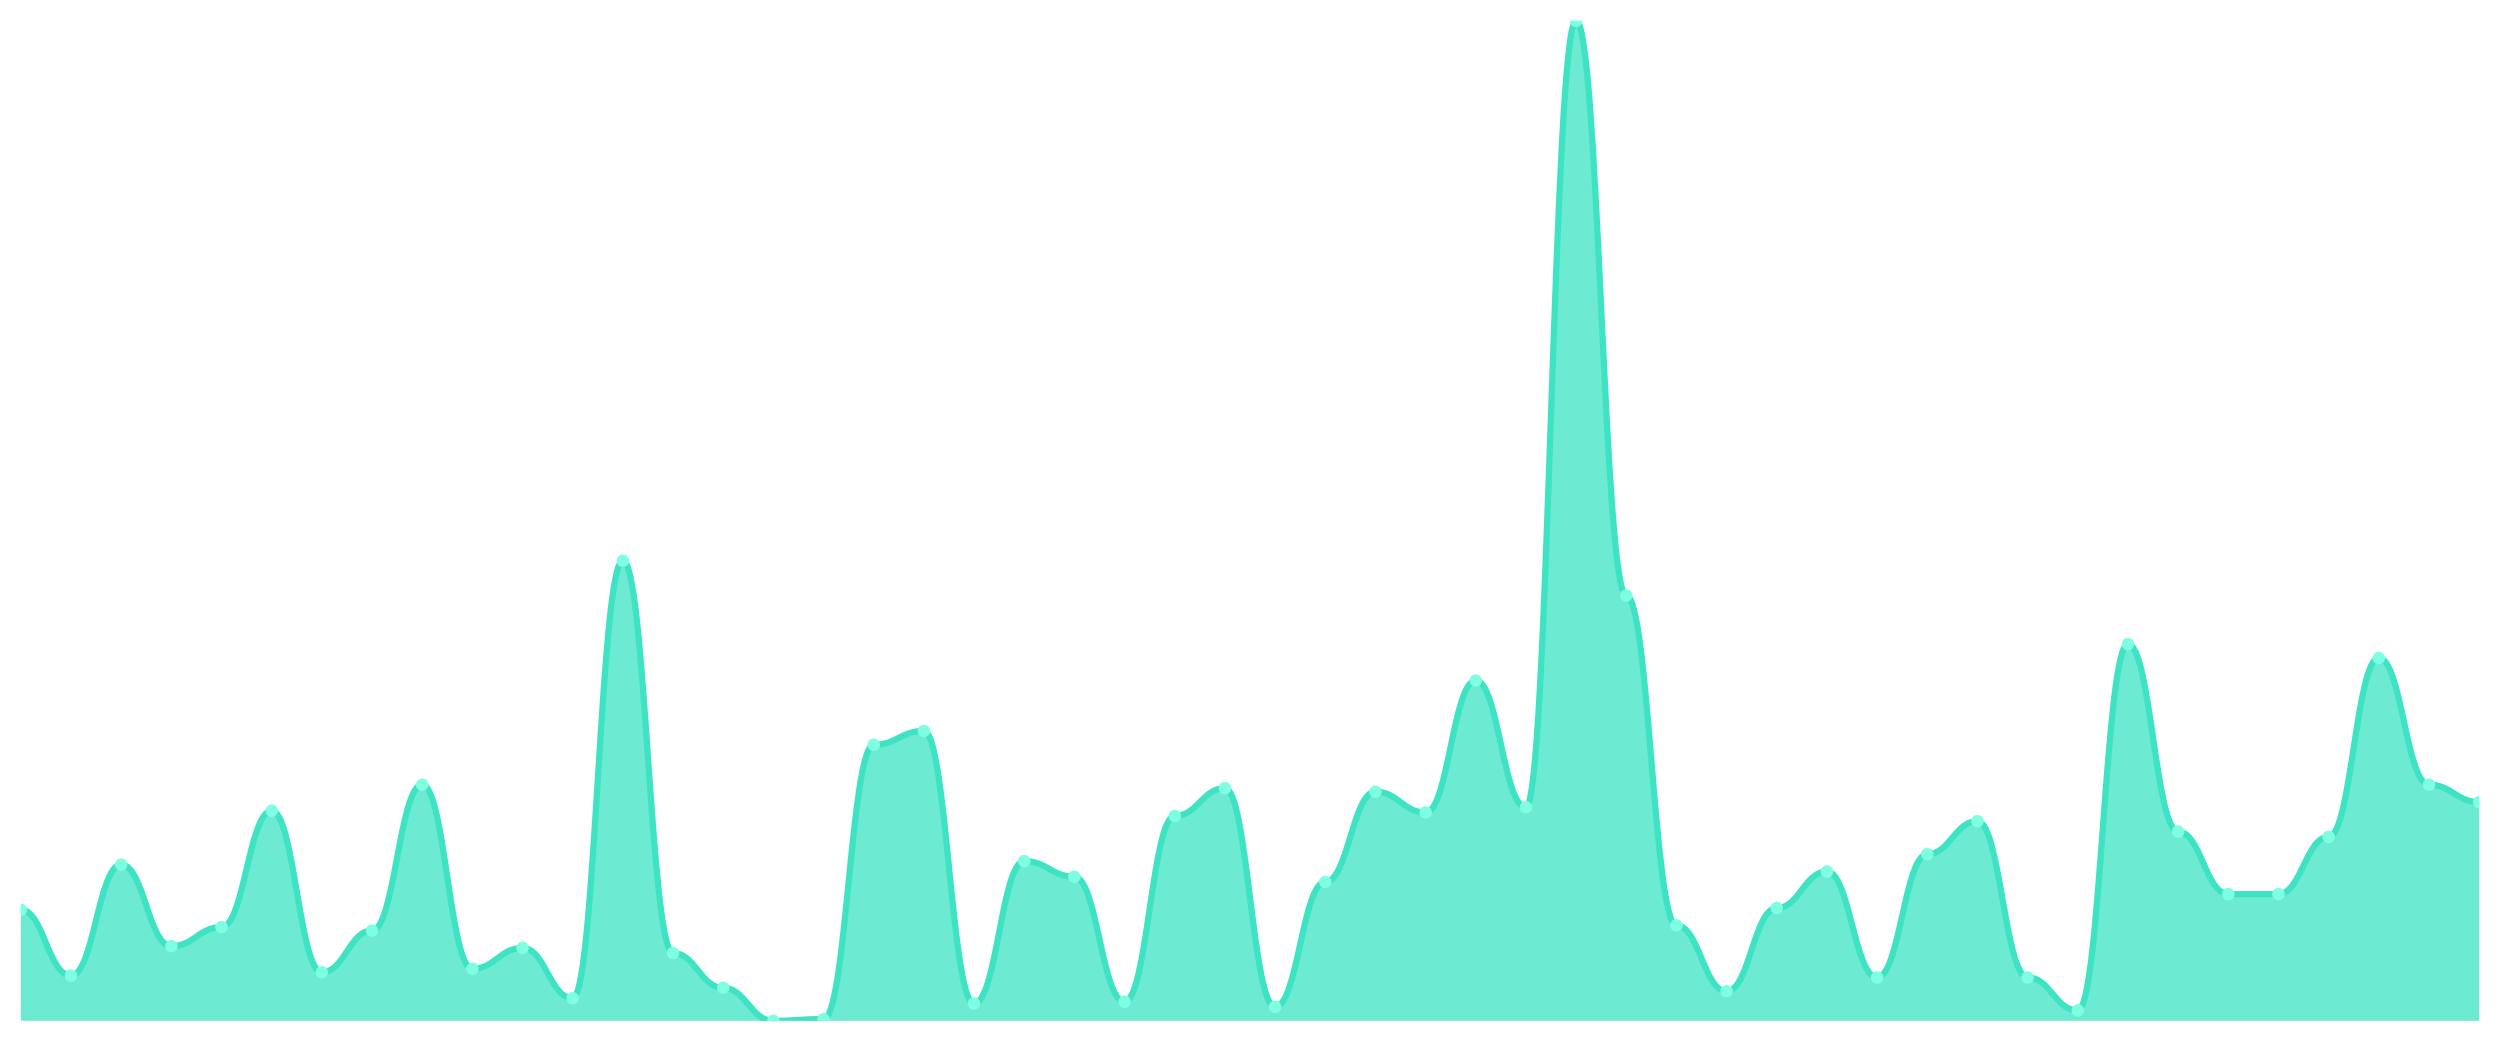
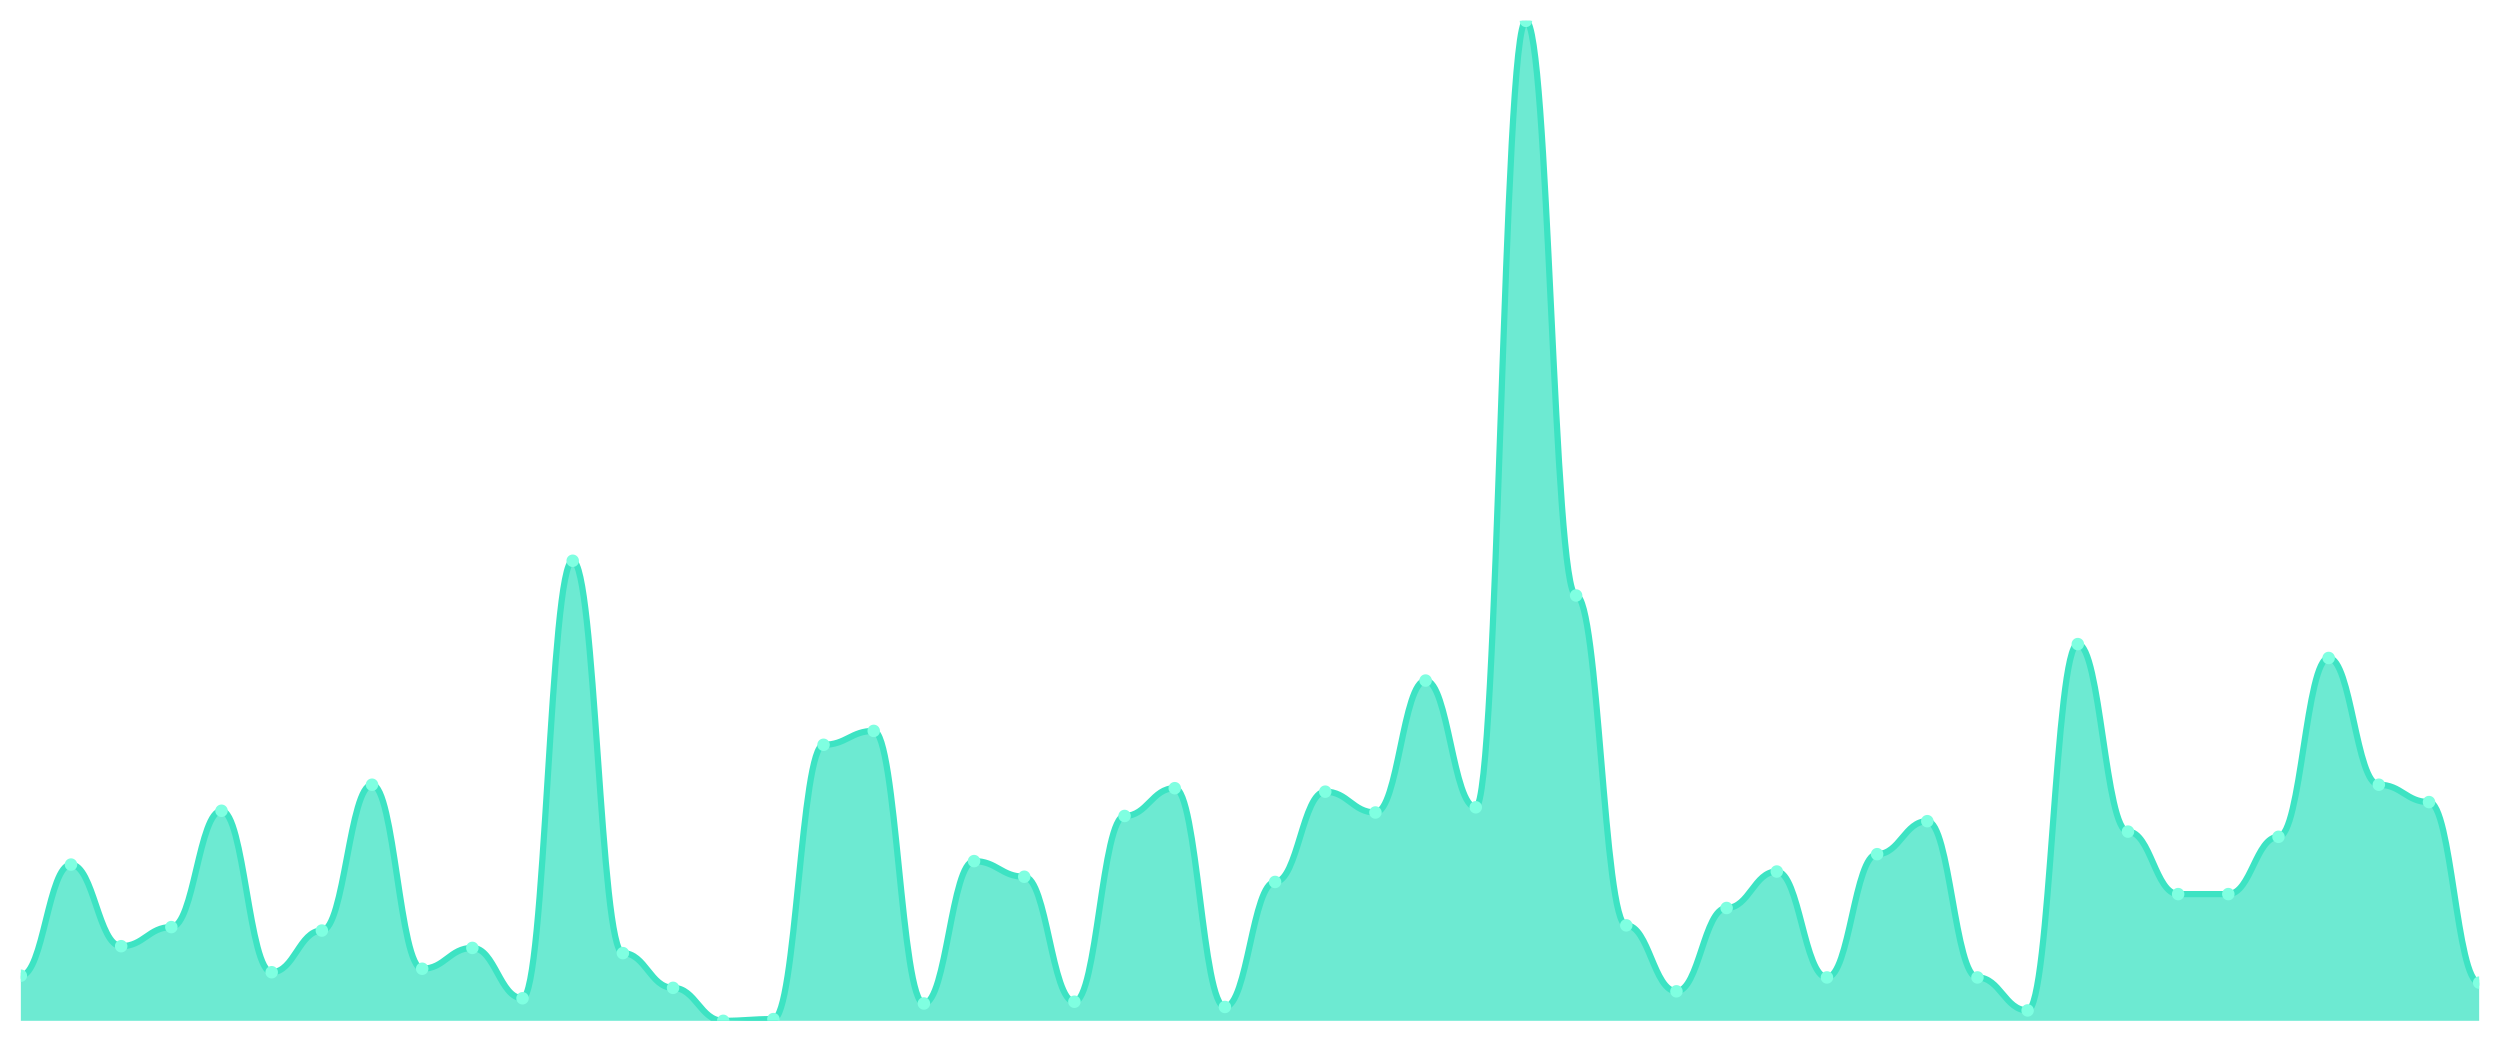
<svg xmlns="http://www.w3.org/2000/svg" viewBox="0 0 1200 500" width="1200" height="500">
  <defs>
    <clipPath id="c">
      <rect x="10" y="10" width="1180" height="480" />
    </clipPath>
  </defs>
  <rect width="1200" height="500" fill="none" />
  <g clip-path="url(#c)">
-     <path d="M 10,490 L 10,436.667 C 20.837,436.667 23.245,468.333 34.082,468.333 C 44.918,468.333 47.327,415 58.163,415 C 69,415 71.408,454.167 82.245,454.167 C 93.082,454.167 95.49,445 106.327,445 C 117.163,445 119.571,389.167 130.408,389.167 C 141.245,389.167 143.653,466.667 154.49,466.667 C 165.327,466.667 167.735,446.667 178.571,446.667 C 189.408,446.667 191.816,376.667 202.653,376.667 C 213.49,376.667 215.898,465 226.735,465 C 237.571,465 239.98,455 250.816,455 C 261.653,455 264.061,479.167 274.898,479.167 C 285.735,479.167 288.143,269.167 298.98,269.167 C 309.816,269.167 312.224,457.5 323.061,457.5 C 333.898,457.5 336.306,474.167 347.143,474.167 C 357.98,474.167 360.388,490 371.224,490 C 382.061,490 384.469,489.167 395.306,489.167 C 406.143,489.167 408.551,357.5 419.388,357.5 C 430.224,357.5 432.633,350.833 443.469,350.833 C 454.306,350.833 456.714,481.667 467.551,481.667 C 478.388,481.667 480.796,413.333 491.633,413.333 C 502.469,413.333 504.878,420.833 515.714,420.833 C 526.551,420.833 528.959,480.833 539.796,480.833 C 550.633,480.833 553.041,391.667 563.878,391.667 C 574.714,391.667 577.122,378.333 587.959,378.333 C 598.796,378.333 601.204,483.333 612.041,483.333 C 622.878,483.333 625.286,423.333 636.122,423.333 C 646.959,423.333 649.367,380 660.204,380 C 671.041,380 673.449,390 684.286,390 C 695.122,390 697.531,326.667 708.367,326.667 C 719.204,326.667 721.612,387.5 732.449,387.5 C 743.286,387.5 745.694,10 756.531,10 C 767.367,10 769.776,285.833 780.612,285.833 C 791.449,285.833 793.857,444.167 804.694,444.167 C 815.531,444.167 817.939,475.833 828.776,475.833 C 839.612,475.833 842.02,435.833 852.857,435.833 C 863.694,435.833 866.102,418.333 876.939,418.333 C 887.776,418.333 890.184,469.167 901.02,469.167 C 911.857,469.167 914.265,410 925.102,410 C 935.939,410 938.347,394.167 949.184,394.167 C 960.02,394.167 962.429,469.167 973.265,469.167 C 984.102,469.167 986.51,485 997.347,485 C 1008.184,485 1010.592,309.167 1021.429,309.167 C 1032.265,309.167 1034.673,399.167 1045.51,399.167 C 1056.347,399.167 1058.755,429.167 1069.592,429.167 C 1080.429,429.167 1082.837,429.167 1093.673,429.167 C 1104.51,429.167 1106.918,401.667 1117.755,401.667 C 1128.592,401.667 1131,315.833 1141.837,315.833 C 1152.673,315.833 1155.082,376.667 1165.918,376.667 C 1176.755,376.667 1179.163,385 1190,385 L 1190,490 Z" fill="rgba(61,227,195,0.75)" />
-     <path d="M 10,436.667 C 20.837,436.667 23.245,468.333 34.082,468.333 C 44.918,468.333 47.327,415 58.163,415 C 69,415 71.408,454.167 82.245,454.167 C 93.082,454.167 95.49,445 106.327,445 C 117.163,445 119.571,389.167 130.408,389.167 C 141.245,389.167 143.653,466.667 154.49,466.667 C 165.327,466.667 167.735,446.667 178.571,446.667 C 189.408,446.667 191.816,376.667 202.653,376.667 C 213.49,376.667 215.898,465 226.735,465 C 237.571,465 239.98,455 250.816,455 C 261.653,455 264.061,479.167 274.898,479.167 C 285.735,479.167 288.143,269.167 298.98,269.167 C 309.816,269.167 312.224,457.5 323.061,457.5 C 333.898,457.5 336.306,474.167 347.143,474.167 C 357.98,474.167 360.388,490 371.224,490 C 382.061,490 384.469,489.167 395.306,489.167 C 406.143,489.167 408.551,357.5 419.388,357.5 C 430.224,357.5 432.633,350.833 443.469,350.833 C 454.306,350.833 456.714,481.667 467.551,481.667 C 478.388,481.667 480.796,413.333 491.633,413.333 C 502.469,413.333 504.878,420.833 515.714,420.833 C 526.551,420.833 528.959,480.833 539.796,480.833 C 550.633,480.833 553.041,391.667 563.878,391.667 C 574.714,391.667 577.122,378.333 587.959,378.333 C 598.796,378.333 601.204,483.333 612.041,483.333 C 622.878,483.333 625.286,423.333 636.122,423.333 C 646.959,423.333 649.367,380 660.204,380 C 671.041,380 673.449,390 684.286,390 C 695.122,390 697.531,326.667 708.367,326.667 C 719.204,326.667 721.612,387.5 732.449,387.5 C 743.286,387.5 745.694,10 756.531,10 C 767.367,10 769.776,285.833 780.612,285.833 C 791.449,285.833 793.857,444.167 804.694,444.167 C 815.531,444.167 817.939,475.833 828.776,475.833 C 839.612,475.833 842.02,435.833 852.857,435.833 C 863.694,435.833 866.102,418.333 876.939,418.333 C 887.776,418.333 890.184,469.167 901.02,469.167 C 911.857,469.167 914.265,410 925.102,410 C 935.939,410 938.347,394.167 949.184,394.167 C 960.02,394.167 962.429,469.167 973.265,469.167 C 984.102,469.167 986.51,485 997.347,485 C 1008.184,485 1010.592,309.167 1021.429,309.167 C 1032.265,309.167 1034.673,399.167 1045.51,399.167 C 1056.347,399.167 1058.755,429.167 1069.592,429.167 C 1080.429,429.167 1082.837,429.167 1093.673,429.167 C 1104.51,429.167 1106.918,401.667 1117.755,401.667 C 1128.592,401.667 1131,315.833 1141.837,315.833 C 1152.673,315.833 1155.082,376.667 1165.918,376.667 C 1176.755,376.667 1179.163,385 1190,385" fill="none" stroke="#3de3c3" stroke-width="3" stroke-linecap="round" stroke-linejoin="round" />
-     <circle cx="10" cy="436.667" r="3" fill="#7fffe1" />
-     <circle cx="34.082" cy="468.333" r="3" fill="#7fffe1" />
-     <circle cx="58.163" cy="415" r="3" fill="#7fffe1" />
-     <circle cx="82.245" cy="454.167" r="3" fill="#7fffe1" />
-     <circle cx="106.327" cy="445" r="3" fill="#7fffe1" />
-     <circle cx="130.408" cy="389.167" r="3" fill="#7fffe1" />
-     <circle cx="154.49" cy="466.667" r="3" fill="#7fffe1" />
-     <circle cx="178.571" cy="446.667" r="3" fill="#7fffe1" />
-     <circle cx="202.653" cy="376.667" r="3" fill="#7fffe1" />
-     <circle cx="226.735" cy="465" r="3" fill="#7fffe1" />
-     <circle cx="250.816" cy="455" r="3" fill="#7fffe1" />
-     <circle cx="274.898" cy="479.167" r="3" fill="#7fffe1" />
-     <circle cx="298.98" cy="269.167" r="3" fill="#7fffe1" />
-     <circle cx="323.061" cy="457.5" r="3" fill="#7fffe1" />
-     <circle cx="347.143" cy="474.167" r="3" fill="#7fffe1" />
-     <circle cx="371.224" cy="490" r="3" fill="#7fffe1" />
-     <circle cx="395.306" cy="489.167" r="3" fill="#7fffe1" />
-     <circle cx="419.388" cy="357.5" r="3" fill="#7fffe1" />
-     <circle cx="443.469" cy="350.833" r="3" fill="#7fffe1" />
-     <circle cx="467.551" cy="481.667" r="3" fill="#7fffe1" />
-     <circle cx="491.633" cy="413.333" r="3" fill="#7fffe1" />
-     <circle cx="515.714" cy="420.833" r="3" fill="#7fffe1" />
-     <circle cx="539.796" cy="480.833" r="3" fill="#7fffe1" />
-     <circle cx="563.878" cy="391.667" r="3" fill="#7fffe1" />
-     <circle cx="587.959" cy="378.333" r="3" fill="#7fffe1" />
-     <circle cx="612.041" cy="483.333" r="3" fill="#7fffe1" />
-     <circle cx="636.122" cy="423.333" r="3" fill="#7fffe1" />
-     <circle cx="660.204" cy="380" r="3" fill="#7fffe1" />
-     <circle cx="684.286" cy="390" r="3" fill="#7fffe1" />
-     <circle cx="708.367" cy="326.667" r="3" fill="#7fffe1" />
-     <circle cx="732.449" cy="387.5" r="3" fill="#7fffe1" />
-     <circle cx="756.531" cy="10" r="3" fill="#7fffe1" />
-     <circle cx="780.612" cy="285.833" r="3" fill="#7fffe1" />
-     <circle cx="804.694" cy="444.167" r="3" fill="#7fffe1" />
-     <circle cx="828.776" cy="475.833" r="3" fill="#7fffe1" />
-     <circle cx="852.857" cy="435.833" r="3" fill="#7fffe1" />
-     <circle cx="876.939" cy="418.333" r="3" fill="#7fffe1" />
-     <circle cx="901.02" cy="469.167" r="3" fill="#7fffe1" />
-     <circle cx="925.102" cy="410" r="3" fill="#7fffe1" />
-     <circle cx="949.184" cy="394.167" r="3" fill="#7fffe1" />
-     <circle cx="973.265" cy="469.167" r="3" fill="#7fffe1" />
-     <circle cx="997.347" cy="485" r="3" fill="#7fffe1" />
-     <circle cx="1021.429" cy="309.167" r="3" fill="#7fffe1" />
-     <circle cx="1045.51" cy="399.167" r="3" fill="#7fffe1" />
+     <path d="M 10,490 L 10,468.333 C 20.837,468.333 23.245,415 34.082,415 C 44.918,415 47.327,454.167 58.163,454.167 C 69,454.167 71.408,445 82.245,445 C 93.082,445 95.49,389.167 106.327,389.167 C 117.163,389.167 119.571,466.667 130.408,466.667 C 141.245,466.667 143.653,446.667 154.49,446.667 C 165.327,446.667 167.735,376.667 178.571,376.667 C 189.408,376.667 191.816,465 202.653,465 C 213.49,465 215.898,455 226.735,455 C 237.571,455 239.98,479.167 250.816,479.167 C 261.653,479.167 264.061,269.167 274.898,269.167 C 285.735,269.167 288.143,457.5 298.98,457.5 C 309.816,457.5 312.224,474.167 323.061,474.167 C 333.898,474.167 336.306,490 347.143,490 C 357.98,490 360.388,489.167 371.224,489.167 C 382.061,489.167 384.469,357.5 395.306,357.5 C 406.143,357.5 408.551,350.833 419.388,350.833 C 430.224,350.833 432.633,481.667 443.469,481.667 C 454.306,481.667 456.714,413.333 467.551,413.333 C 478.388,413.333 480.796,420.833 491.633,420.833 C 502.469,420.833 504.878,480.833 515.714,480.833 C 526.551,480.833 528.959,391.667 539.796,391.667 C 550.633,391.667 553.041,378.333 563.878,378.333 C 574.714,378.333 577.122,483.333 587.959,483.333 C 598.796,483.333 601.204,423.333 612.041,423.333 C 622.878,423.333 625.286,380 636.122,380 C 646.959,380 649.367,390 660.204,390 C 671.041,390 673.449,326.667 684.286,326.667 C 695.122,326.667 697.531,387.5 708.367,387.5 C 719.204,387.5 721.612,10 732.449,10 C 743.286,10 745.694,285.833 756.531,285.833 C 767.367,285.833 769.776,444.167 780.612,444.167 C 791.449,444.167 793.857,475.833 804.694,475.833 C 815.531,475.833 817.939,435.833 828.776,435.833 C 839.612,435.833 842.02,418.333 852.857,418.333 C 863.694,418.333 866.102,469.167 876.939,469.167 C 887.776,469.167 890.184,410 901.02,410 C 911.857,410 914.265,394.167 925.102,394.167 C 935.939,394.167 938.347,469.167 949.184,469.167 C 960.02,469.167 962.429,485 973.265,485 C 984.102,485 986.51,309.167 997.347,309.167 C 1008.184,309.167 1010.592,399.167 1021.429,399.167 C 1032.265,399.167 1034.673,429.167 1045.51,429.167 C 1056.347,429.167 1058.755,429.167 1069.592,429.167 C 1080.429,429.167 1082.837,401.667 1093.673,401.667 C 1104.51,401.667 1106.918,315.833 1117.755,315.833 C 1128.592,315.833 1131,376.667 1141.837,376.667 C 1152.673,376.667 1155.082,385 1165.918,385 C 1176.755,385 1179.163,471.667 1190,471.667 L 1190,490 Z" fill="rgba(61,227,195,0.75)" />
+     <path d="M 10,468.333 C 20.837,468.333 23.245,415 34.082,415 C 44.918,415 47.327,454.167 58.163,454.167 C 69,454.167 71.408,445 82.245,445 C 93.082,445 95.49,389.167 106.327,389.167 C 117.163,389.167 119.571,466.667 130.408,466.667 C 141.245,466.667 143.653,446.667 154.49,446.667 C 165.327,446.667 167.735,376.667 178.571,376.667 C 189.408,376.667 191.816,465 202.653,465 C 213.49,465 215.898,455 226.735,455 C 237.571,455 239.98,479.167 250.816,479.167 C 261.653,479.167 264.061,269.167 274.898,269.167 C 285.735,269.167 288.143,457.5 298.98,457.5 C 309.816,457.5 312.224,474.167 323.061,474.167 C 333.898,474.167 336.306,490 347.143,490 C 357.98,490 360.388,489.167 371.224,489.167 C 382.061,489.167 384.469,357.5 395.306,357.5 C 406.143,357.5 408.551,350.833 419.388,350.833 C 430.224,350.833 432.633,481.667 443.469,481.667 C 454.306,481.667 456.714,413.333 467.551,413.333 C 478.388,413.333 480.796,420.833 491.633,420.833 C 502.469,420.833 504.878,480.833 515.714,480.833 C 526.551,480.833 528.959,391.667 539.796,391.667 C 550.633,391.667 553.041,378.333 563.878,378.333 C 574.714,378.333 577.122,483.333 587.959,483.333 C 598.796,483.333 601.204,423.333 612.041,423.333 C 622.878,423.333 625.286,380 636.122,380 C 646.959,380 649.367,390 660.204,390 C 671.041,390 673.449,326.667 684.286,326.667 C 695.122,326.667 697.531,387.5 708.367,387.5 C 719.204,387.5 721.612,10 732.449,10 C 743.286,10 745.694,285.833 756.531,285.833 C 767.367,285.833 769.776,444.167 780.612,444.167 C 791.449,444.167 793.857,475.833 804.694,475.833 C 815.531,475.833 817.939,435.833 828.776,435.833 C 839.612,435.833 842.02,418.333 852.857,418.333 C 863.694,418.333 866.102,469.167 876.939,469.167 C 887.776,469.167 890.184,410 901.02,410 C 911.857,410 914.265,394.167 925.102,394.167 C 935.939,394.167 938.347,469.167 949.184,469.167 C 960.02,469.167 962.429,485 973.265,485 C 984.102,485 986.51,309.167 997.347,309.167 C 1008.184,309.167 1010.592,399.167 1021.429,399.167 C 1032.265,399.167 1034.673,429.167 1045.51,429.167 C 1056.347,429.167 1058.755,429.167 1069.592,429.167 C 1080.429,429.167 1082.837,401.667 1093.673,401.667 C 1104.51,401.667 1106.918,315.833 1117.755,315.833 C 1128.592,315.833 1131,376.667 1141.837,376.667 C 1152.673,376.667 1155.082,385 1165.918,385 C 1176.755,385 1179.163,471.667 1190,471.667" fill="none" stroke="#3de3c3" stroke-width="3" stroke-linecap="round" stroke-linejoin="round" />
+     <circle cx="10" cy="468.333" r="3" fill="#7fffe1" />
+     <circle cx="34.082" cy="415" r="3" fill="#7fffe1" />
+     <circle cx="58.163" cy="454.167" r="3" fill="#7fffe1" />
+     <circle cx="82.245" cy="445" r="3" fill="#7fffe1" />
+     <circle cx="106.327" cy="389.167" r="3" fill="#7fffe1" />
+     <circle cx="130.408" cy="466.667" r="3" fill="#7fffe1" />
+     <circle cx="154.49" cy="446.667" r="3" fill="#7fffe1" />
+     <circle cx="178.571" cy="376.667" r="3" fill="#7fffe1" />
+     <circle cx="202.653" cy="465" r="3" fill="#7fffe1" />
+     <circle cx="226.735" cy="455" r="3" fill="#7fffe1" />
+     <circle cx="250.816" cy="479.167" r="3" fill="#7fffe1" />
+     <circle cx="274.898" cy="269.167" r="3" fill="#7fffe1" />
+     <circle cx="298.98" cy="457.5" r="3" fill="#7fffe1" />
+     <circle cx="323.061" cy="474.167" r="3" fill="#7fffe1" />
+     <circle cx="347.143" cy="490" r="3" fill="#7fffe1" />
+     <circle cx="371.224" cy="489.167" r="3" fill="#7fffe1" />
+     <circle cx="395.306" cy="357.5" r="3" fill="#7fffe1" />
+     <circle cx="419.388" cy="350.833" r="3" fill="#7fffe1" />
+     <circle cx="443.469" cy="481.667" r="3" fill="#7fffe1" />
+     <circle cx="467.551" cy="413.333" r="3" fill="#7fffe1" />
+     <circle cx="491.633" cy="420.833" r="3" fill="#7fffe1" />
+     <circle cx="515.714" cy="480.833" r="3" fill="#7fffe1" />
+     <circle cx="539.796" cy="391.667" r="3" fill="#7fffe1" />
+     <circle cx="563.878" cy="378.333" r="3" fill="#7fffe1" />
+     <circle cx="587.959" cy="483.333" r="3" fill="#7fffe1" />
+     <circle cx="612.041" cy="423.333" r="3" fill="#7fffe1" />
+     <circle cx="636.122" cy="380" r="3" fill="#7fffe1" />
+     <circle cx="660.204" cy="390" r="3" fill="#7fffe1" />
+     <circle cx="684.286" cy="326.667" r="3" fill="#7fffe1" />
+     <circle cx="708.367" cy="387.5" r="3" fill="#7fffe1" />
+     <circle cx="732.449" cy="10" r="3" fill="#7fffe1" />
+     <circle cx="756.531" cy="285.833" r="3" fill="#7fffe1" />
+     <circle cx="780.612" cy="444.167" r="3" fill="#7fffe1" />
+     <circle cx="804.694" cy="475.833" r="3" fill="#7fffe1" />
+     <circle cx="828.776" cy="435.833" r="3" fill="#7fffe1" />
+     <circle cx="852.857" cy="418.333" r="3" fill="#7fffe1" />
+     <circle cx="876.939" cy="469.167" r="3" fill="#7fffe1" />
+     <circle cx="901.02" cy="410" r="3" fill="#7fffe1" />
+     <circle cx="925.102" cy="394.167" r="3" fill="#7fffe1" />
+     <circle cx="949.184" cy="469.167" r="3" fill="#7fffe1" />
+     <circle cx="973.265" cy="485" r="3" fill="#7fffe1" />
+     <circle cx="997.347" cy="309.167" r="3" fill="#7fffe1" />
+     <circle cx="1021.429" cy="399.167" r="3" fill="#7fffe1" />
+     <circle cx="1045.51" cy="429.167" r="3" fill="#7fffe1" />
    <circle cx="1069.592" cy="429.167" r="3" fill="#7fffe1" />
-     <circle cx="1093.673" cy="429.167" r="3" fill="#7fffe1" />
-     <circle cx="1117.755" cy="401.667" r="3" fill="#7fffe1" />
-     <circle cx="1141.837" cy="315.833" r="3" fill="#7fffe1" />
-     <circle cx="1165.918" cy="376.667" r="3" fill="#7fffe1" />
-     <circle cx="1190" cy="385" r="3" fill="#7fffe1" />
+     <circle cx="1093.673" cy="401.667" r="3" fill="#7fffe1" />
+     <circle cx="1117.755" cy="315.833" r="3" fill="#7fffe1" />
+     <circle cx="1141.837" cy="376.667" r="3" fill="#7fffe1" />
+     <circle cx="1165.918" cy="385" r="3" fill="#7fffe1" />
+     <circle cx="1190" cy="471.667" r="3" fill="#7fffe1" />
  </g>
</svg>
